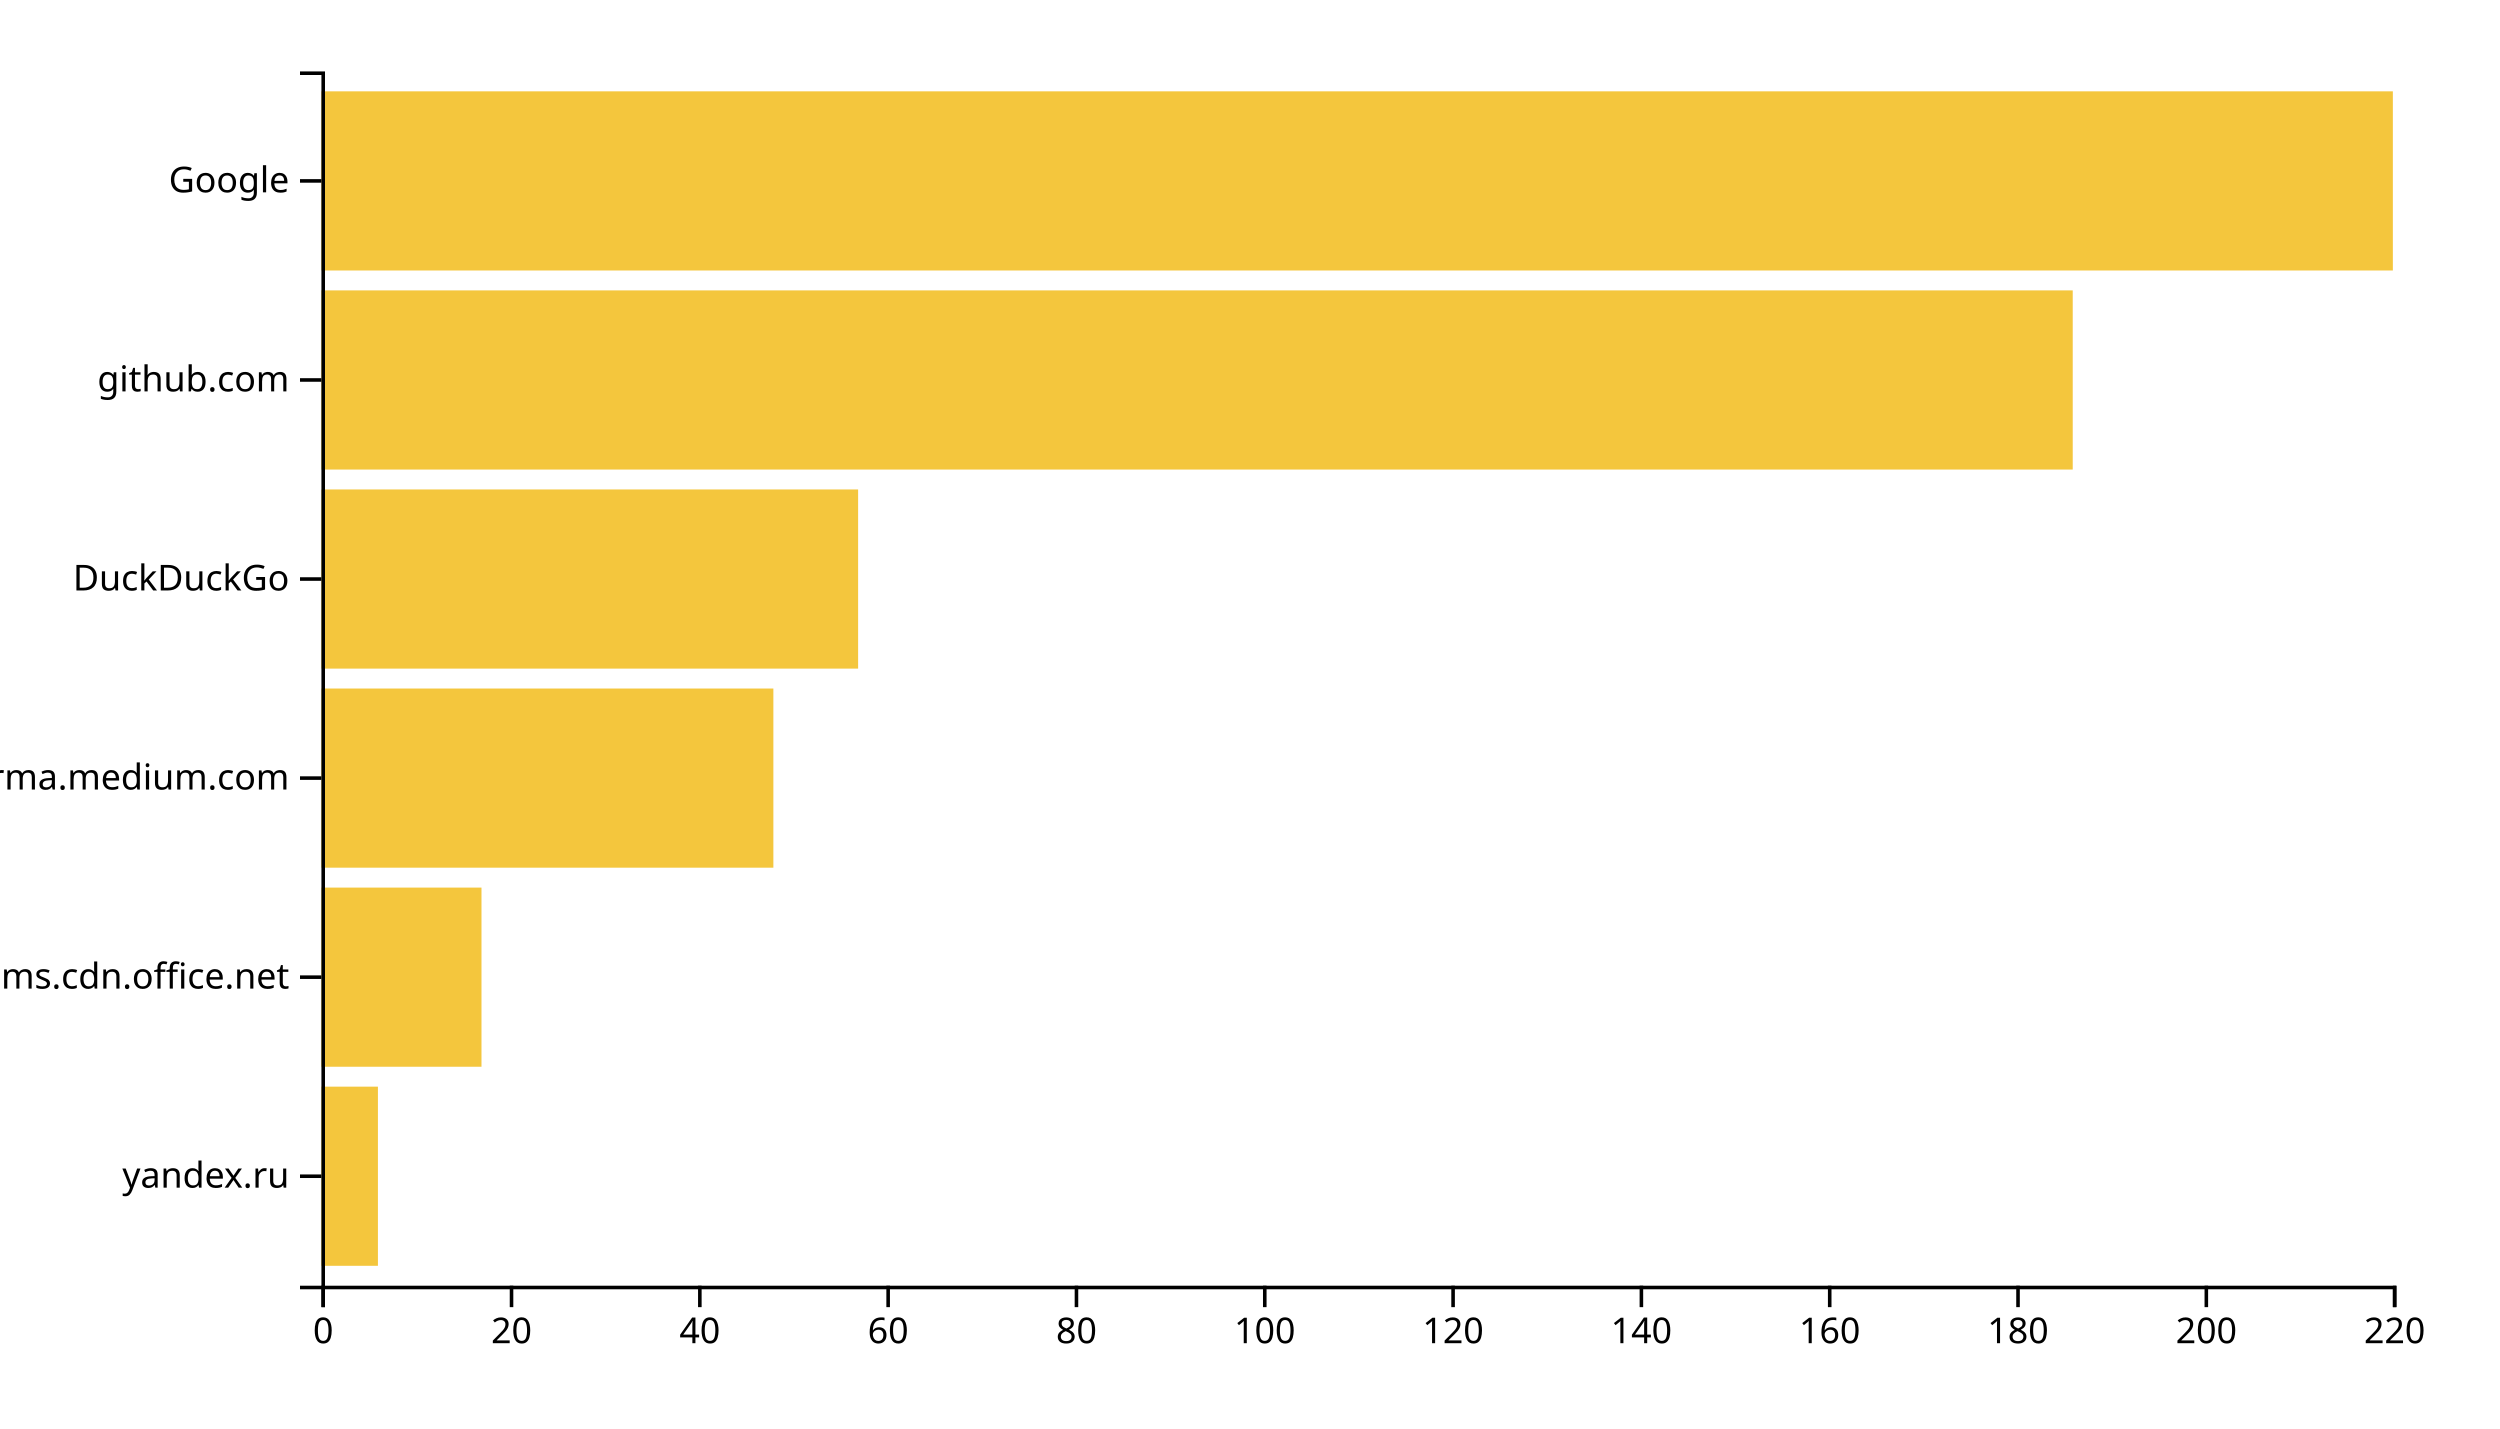
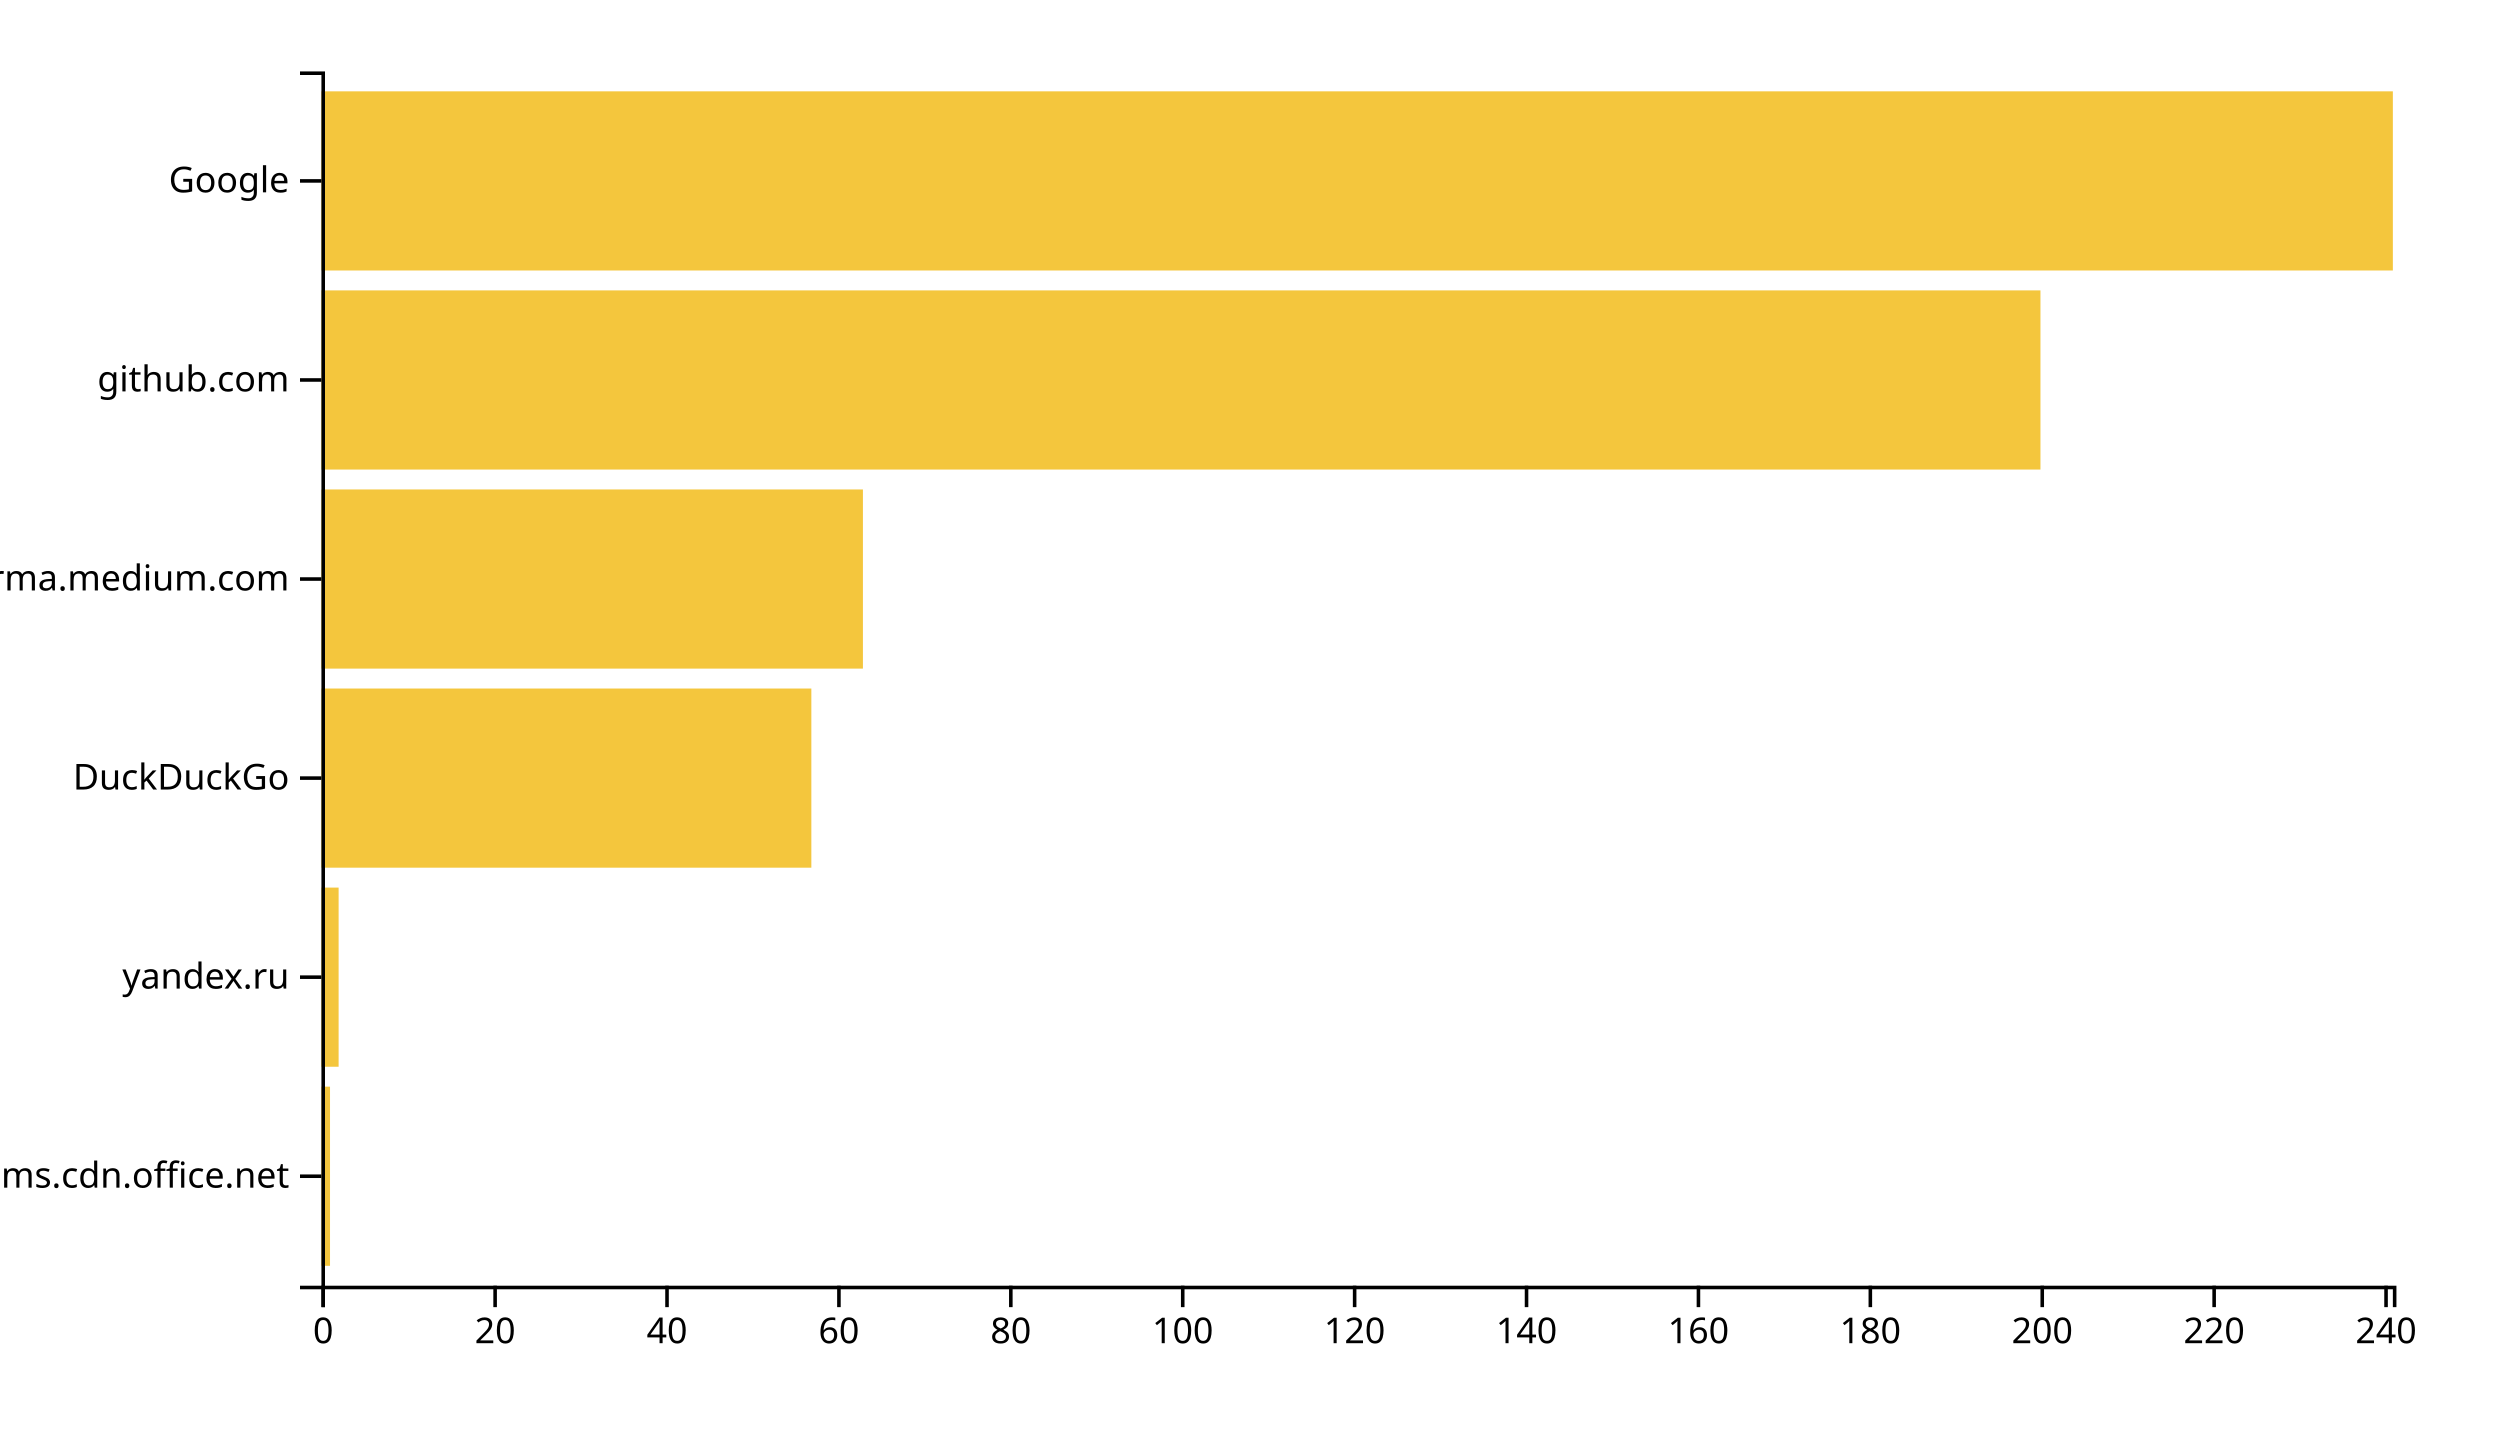
<svg xmlns="http://www.w3.org/2000/svg" width="700" height="400">
  <g transform="translate(90,20)">
-     <rect class="bar" width="15.818" y="284.262" height="50.164" style="fill: #f4c63d; text-anchor: end;" />
-     <rect class="bar" width="44.818" y="228.525" height="50.164" style="fill: #f4c63d; text-anchor: end;" />
-     <rect class="bar" width="126.545" y="172.787" height="50.164" style="fill: #f4c63d; text-anchor: end;" />
-     <rect class="bar" width="150.273" y="117.049" height="50.164" style="fill: #f4c63d; text-anchor: end;" />
-     <rect class="bar" width="490.364" y="61.311" height="50.164" style="fill: #f4c63d; text-anchor: end;" />
+     <rect class="bar" width="2.407" y="284.262" height="50.164" style="fill: #f4c63d; text-anchor: end;" />
+     <rect class="bar" width="4.813" y="228.525" height="50.164" style="fill: #f4c63d; text-anchor: end;" />
+     <rect class="bar" width="137.178" y="172.787" height="50.164" style="fill: #f4c63d; text-anchor: end;" />
+     <rect class="bar" width="151.618" y="117.049" height="50.164" style="fill: #f4c63d; text-anchor: end;" />
+     <rect class="bar" width="481.328" y="61.311" height="50.164" style="fill: #f4c63d; text-anchor: end;" />
    <rect class="bar" width="580" y="5.574" height="50.164" style="fill: #f4c63d; text-anchor: end;" />
    <g transform="translate(0,340)" fill="none" font-size="10" font-family="sans-serif" text-anchor="middle">
      <path class="domain" stroke="currentColor" d="M0.5,6V0.5H580.5V6" />
      <g class="tick" opacity="1" transform="translate(0.5,0)">
        <line stroke="currentColor" y2="6" />
        <text fill="currentColor" y="9" dy="0.71em">0</text>
      </g>
-       <g class="tick" opacity="1" transform="translate(53.22727,0)">
+       <g class="tick" opacity="1" transform="translate(48.63278,0)">
        <line stroke="currentColor" y2="6" />
        <text fill="currentColor" y="9" dy="0.71em">20</text>
      </g>
-       <g class="tick" opacity="1" transform="translate(105.9545,0)">
+       <g class="tick" opacity="1" transform="translate(96.76556,0)">
        <line stroke="currentColor" y2="6" />
        <text fill="currentColor" y="9" dy="0.71em">40</text>
      </g>
-       <g class="tick" opacity="1" transform="translate(158.6818,0)">
+       <g class="tick" opacity="1" transform="translate(144.8983,0)">
        <line stroke="currentColor" y2="6" />
        <text fill="currentColor" y="9" dy="0.71em">60</text>
      </g>
-       <g class="tick" opacity="1" transform="translate(211.4091,0)">
+       <g class="tick" opacity="1" transform="translate(193.0311,0)">
        <line stroke="currentColor" y2="6" />
        <text fill="currentColor" y="9" dy="0.71em">80</text>
      </g>
-       <g class="tick" opacity="1" transform="translate(264.1364,0)">
+       <g class="tick" opacity="1" transform="translate(241.1639,0)">
        <line stroke="currentColor" y2="6" />
        <text fill="currentColor" y="9" dy="0.71em">100</text>
      </g>
-       <g class="tick" opacity="1" transform="translate(316.8636,0)">
+       <g class="tick" opacity="1" transform="translate(289.2967,0)">
        <line stroke="currentColor" y2="6" />
        <text fill="currentColor" y="9" dy="0.71em">120</text>
      </g>
-       <g class="tick" opacity="1" transform="translate(369.5909,0)">
+       <g class="tick" opacity="1" transform="translate(337.4295,0)">
        <line stroke="currentColor" y2="6" />
        <text fill="currentColor" y="9" dy="0.71em">140</text>
      </g>
-       <g class="tick" opacity="1" transform="translate(422.3182,0)">
+       <g class="tick" opacity="1" transform="translate(385.5622,0)">
        <line stroke="currentColor" y2="6" />
        <text fill="currentColor" y="9" dy="0.71em">160</text>
      </g>
-       <g class="tick" opacity="1" transform="translate(475.0455,0)">
+       <g class="tick" opacity="1" transform="translate(433.695,0)">
        <line stroke="currentColor" y2="6" />
        <text fill="currentColor" y="9" dy="0.71em">180</text>
      </g>
-       <g class="tick" opacity="1" transform="translate(527.7727,0)">
+       <g class="tick" opacity="1" transform="translate(481.8278,0)">
        <line stroke="currentColor" y2="6" />
        <text fill="currentColor" y="9" dy="0.71em">200</text>
      </g>
-       <g class="tick" opacity="1" transform="translate(580.5,0)">
+       <g class="tick" opacity="1" transform="translate(529.9606,0)">
        <line stroke="currentColor" y2="6" />
        <text fill="currentColor" y="9" dy="0.71em">220</text>
+       </g>
+       <g class="tick" opacity="1" transform="translate(578.0934,0)">
+         <line stroke="currentColor" y2="6" />
+         <text fill="currentColor" y="9" dy="0.71em">240</text>
      </g>
    </g>
    <g fill="none" font-size="10" font-family="sans-serif" text-anchor="end">
      <path class="domain" stroke="currentColor" d="M-6,340.5H0.5V0.5H-6" />
      <g class="tick" opacity="1" transform="translate(0,309.3443)">
        <line stroke="currentColor" x2="-6" />
-         <text fill="currentColor" x="-9" dy="0.32em">yandex.ru</text>
+         <text fill="currentColor" x="-9" dy="0.32em">statics.teams.cdn.office.net</text>
      </g>
      <g class="tick" opacity="1" transform="translate(0,253.6066)">
        <line stroke="currentColor" x2="-6" />
-         <text fill="currentColor" x="-9" dy="0.32em">statics.teams.cdn.office.net</text>
+         <text fill="currentColor" x="-9" dy="0.32em">yandex.ru</text>
      </g>
      <g class="tick" opacity="1" transform="translate(0,197.8689)">
        <line stroke="currentColor" x2="-6" />
-         <text fill="currentColor" x="-9" dy="0.32em">xgirma.medium.com</text>
+         <text fill="currentColor" x="-9" dy="0.32em">DuckDuckGo</text>
      </g>
      <g class="tick" opacity="1" transform="translate(0,142.1311)">
        <line stroke="currentColor" x2="-6" />
-         <text fill="currentColor" x="-9" dy="0.32em">DuckDuckGo</text>
+         <text fill="currentColor" x="-9" dy="0.32em">xgirma.medium.com</text>
      </g>
      <g class="tick" opacity="1" transform="translate(0,86.39344)">
        <line stroke="currentColor" x2="-6" />
        <text fill="currentColor" x="-9" dy="0.32em">github.com</text>
      </g>
      <g class="tick" opacity="1" transform="translate(0,30.65574)">
        <line stroke="currentColor" x2="-6" />
        <text fill="currentColor" x="-9" dy="0.32em">Google</text>
      </g>
    </g>
  </g>
</svg>
